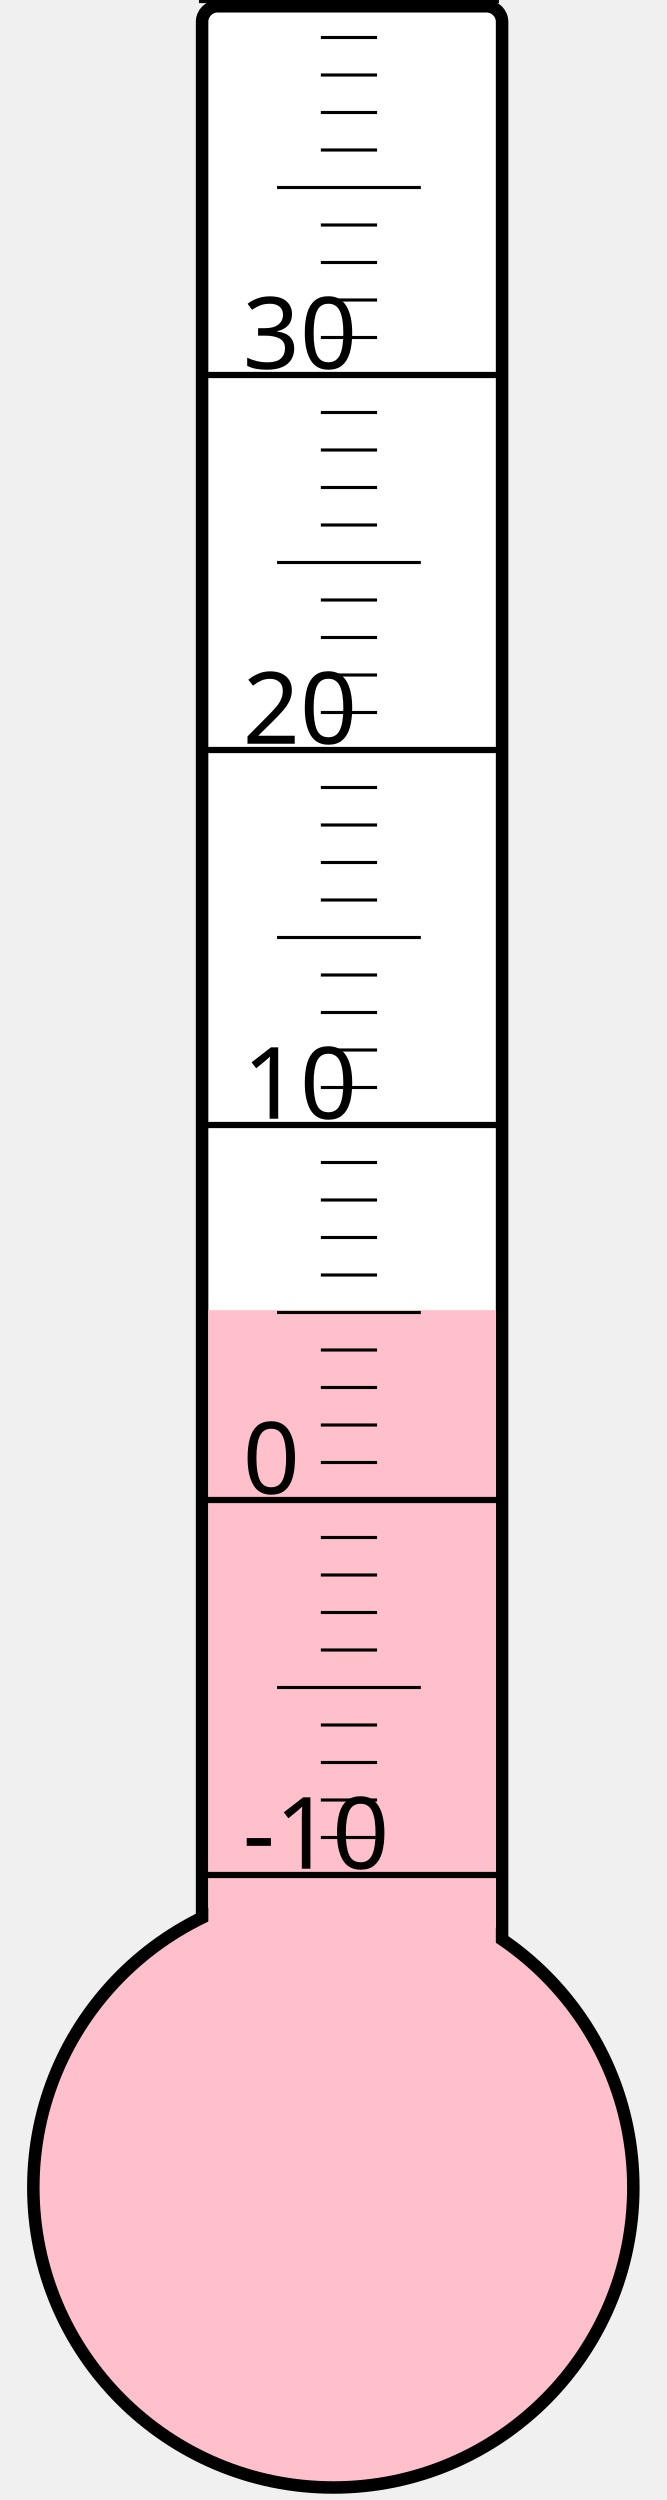
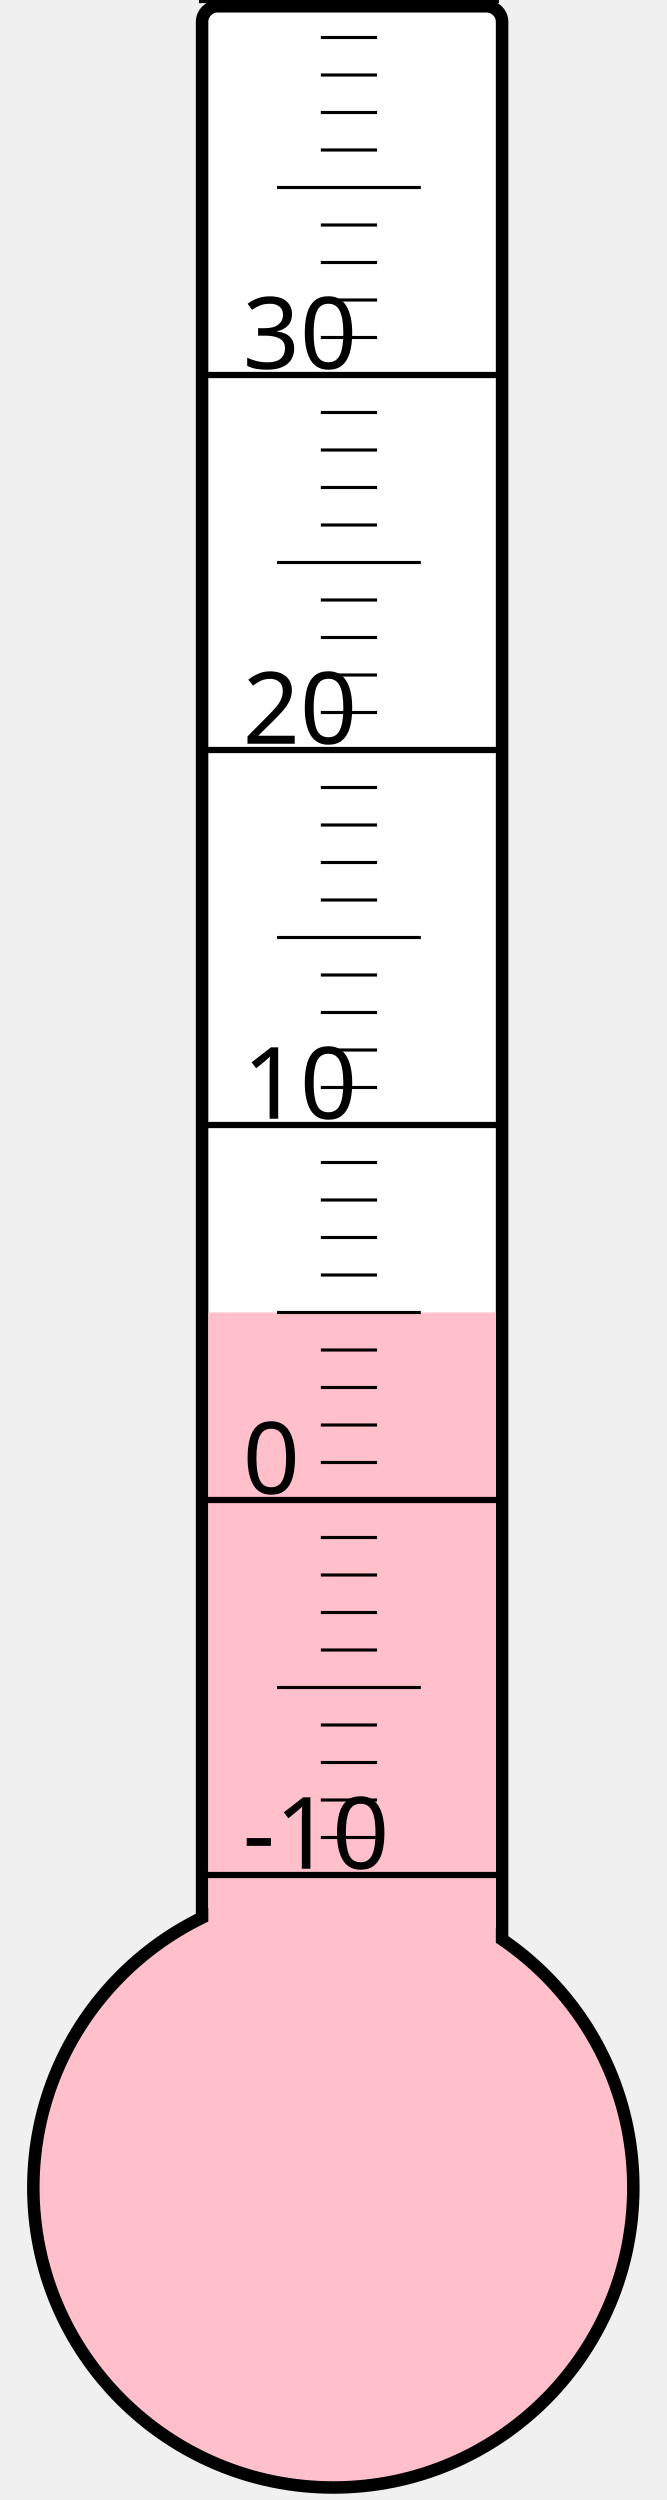
<svg xmlns="http://www.w3.org/2000/svg" width="40px" height="150px" viewBox="0 0 200 800">
  <rect width="200" height="800" x="0" y="0" style="fill: #ffffeb; fill-opacity: 0;" />
  <rect width="96" height="680" x="58" y="2" rx="5" ry="5" style="fill: white; fill-opacity: 1; stroke: black; stroke-width: 4;" />
  <circle cx="100" cy="700" r="96" style="fill: pink; stroke: black; stroke-width: 4;" />
-   <rect width="92" height="280.75" x="60" y="419.25" style="fill: pink; fill-opacity: 1; stroke-width: 0;" />
+   <rect width="92" height="280.0" x="60" y="420.0" style="fill: pink; fill-opacity: 1; stroke-width: 0;" />
  <text x="71" y="598" style="font-family: sans-serif; font-size: 24pt;">-10</text>
  <text x="71" y="478" style="font-family: sans-serif; font-size: 24pt;">0</text>
  <text x="71" y="358" style="font-family: sans-serif; font-size: 24pt;">10</text>
  <text x="71" y="238" style="font-family: sans-serif; font-size: 24pt;">20</text>
  <text x="71" y="118" style="font-family: sans-serif; font-size: 24pt;">30</text>
  <g style="stroke: black;">
    <line x1="57" y1="600" x2="153" y2="600" style="stroke-width: 2;" />
    <line x1="96" y1="588" x2="114" y2="588" style="stroke-width: 1;" />
    <line x1="96" y1="576" x2="114" y2="576" style="stroke-width: 1;" />
    <line x1="96" y1="564" x2="114" y2="564" style="stroke-width: 1;" />
    <line x1="96" y1="552" x2="114" y2="552" style="stroke-width: 1;" />
    <line x1="82" y1="540" x2="128" y2="540" style="stroke-width: 1;" />
    <line x1="96" y1="528" x2="114" y2="528" style="stroke-width: 1;" />
    <line x1="96" y1="516" x2="114" y2="516" style="stroke-width: 1;" />
    <line x1="96" y1="504" x2="114" y2="504" style="stroke-width: 1;" />
    <line x1="96" y1="492" x2="114" y2="492" style="stroke-width: 1;" />
    <line x1="57" y1="480" x2="153" y2="480" style="stroke-width: 2;" />
    <line x1="96" y1="468" x2="114" y2="468" style="stroke-width: 1;" />
    <line x1="96" y1="456" x2="114" y2="456" style="stroke-width: 1;" />
    <line x1="96" y1="444" x2="114" y2="444" style="stroke-width: 1;" />
    <line x1="96" y1="432" x2="114" y2="432" style="stroke-width: 1;" />
    <line x1="82" y1="420" x2="128" y2="420" style="stroke-width: 1;" />
    <line x1="96" y1="408" x2="114" y2="408" style="stroke-width: 1;" />
    <line x1="96" y1="396" x2="114" y2="396" style="stroke-width: 1;" />
    <line x1="96" y1="384" x2="114" y2="384" style="stroke-width: 1;" />
    <line x1="96" y1="372" x2="114" y2="372" style="stroke-width: 1;" />
    <line x1="57" y1="360" x2="153" y2="360" style="stroke-width: 2;" />
    <line x1="96" y1="348" x2="114" y2="348" style="stroke-width: 1;" />
    <line x1="96" y1="336" x2="114" y2="336" style="stroke-width: 1;" />
    <line x1="96" y1="324" x2="114" y2="324" style="stroke-width: 1;" />
    <line x1="96" y1="312" x2="114" y2="312" style="stroke-width: 1;" />
    <line x1="82" y1="300" x2="128" y2="300" style="stroke-width: 1;" />
    <line x1="96" y1="288" x2="114" y2="288" style="stroke-width: 1;" />
    <line x1="96" y1="276" x2="114" y2="276" style="stroke-width: 1;" />
    <line x1="96" y1="264" x2="114" y2="264" style="stroke-width: 1;" />
    <line x1="96" y1="252" x2="114" y2="252" style="stroke-width: 1;" />
    <line x1="57" y1="240" x2="153" y2="240" style="stroke-width: 2;" />
    <line x1="96" y1="228" x2="114" y2="228" style="stroke-width: 1;" />
    <line x1="96" y1="216" x2="114" y2="216" style="stroke-width: 1;" />
    <line x1="96" y1="204" x2="114" y2="204" style="stroke-width: 1;" />
    <line x1="96" y1="192" x2="114" y2="192" style="stroke-width: 1;" />
    <line x1="82" y1="180" x2="128" y2="180" style="stroke-width: 1;" />
    <line x1="96" y1="168" x2="114" y2="168" style="stroke-width: 1;" />
    <line x1="96" y1="156" x2="114" y2="156" style="stroke-width: 1;" />
    <line x1="96" y1="144" x2="114" y2="144" style="stroke-width: 1;" />
    <line x1="96" y1="132" x2="114" y2="132" style="stroke-width: 1;" />
    <line x1="57" y1="120" x2="153" y2="120" style="stroke-width: 2;" />
    <line x1="96" y1="108" x2="114" y2="108" style="stroke-width: 1;" />
    <line x1="96" y1="96" x2="114" y2="96" style="stroke-width: 1;" />
    <line x1="96" y1="84" x2="114" y2="84" style="stroke-width: 1;" />
    <line x1="96" y1="72" x2="114" y2="72" style="stroke-width: 1;" />
    <line x1="82" y1="60" x2="128" y2="60" style="stroke-width: 1;" />
    <line x1="96" y1="48" x2="114" y2="48" style="stroke-width: 1;" />
    <line x1="96" y1="36" x2="114" y2="36" style="stroke-width: 1;" />
    <line x1="96" y1="24" x2="114" y2="24" style="stroke-width: 1;" />
    <line x1="96" y1="12" x2="114" y2="12" style="stroke-width: 1;" />
    <line x1="57" y1="0" x2="153" y2="0" style="stroke-width: 2;" />
  </g>
</svg>
